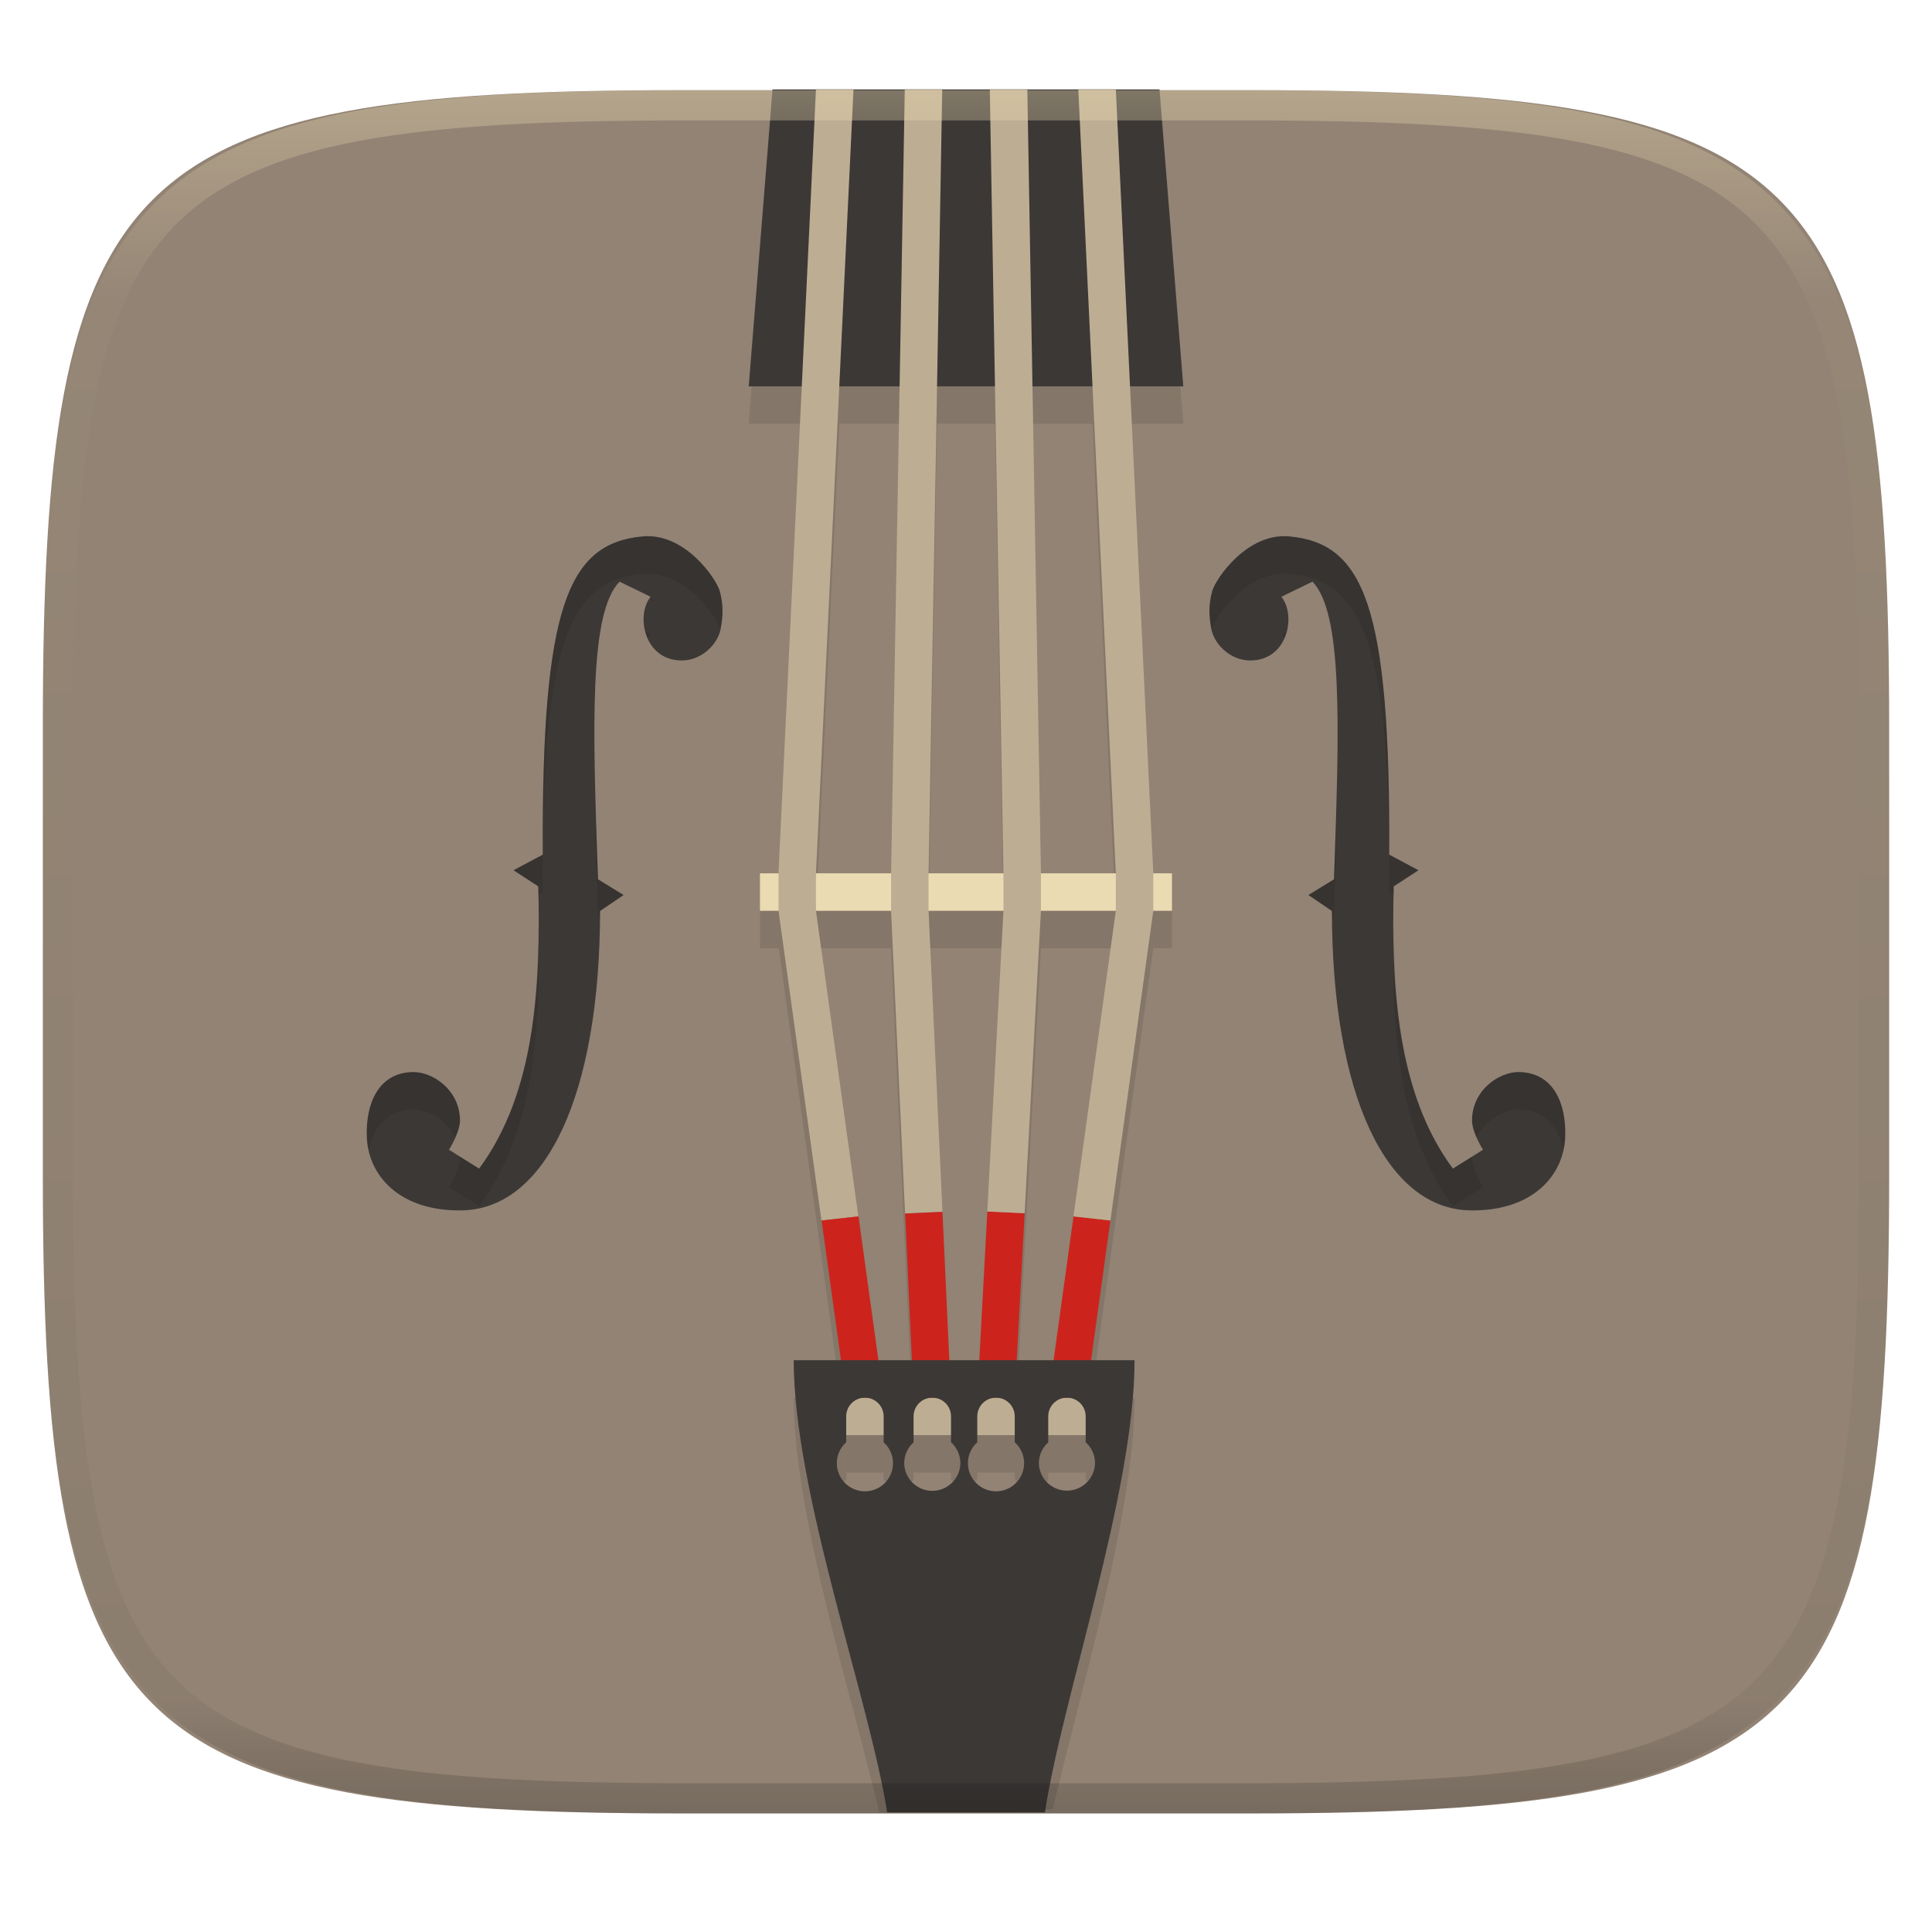
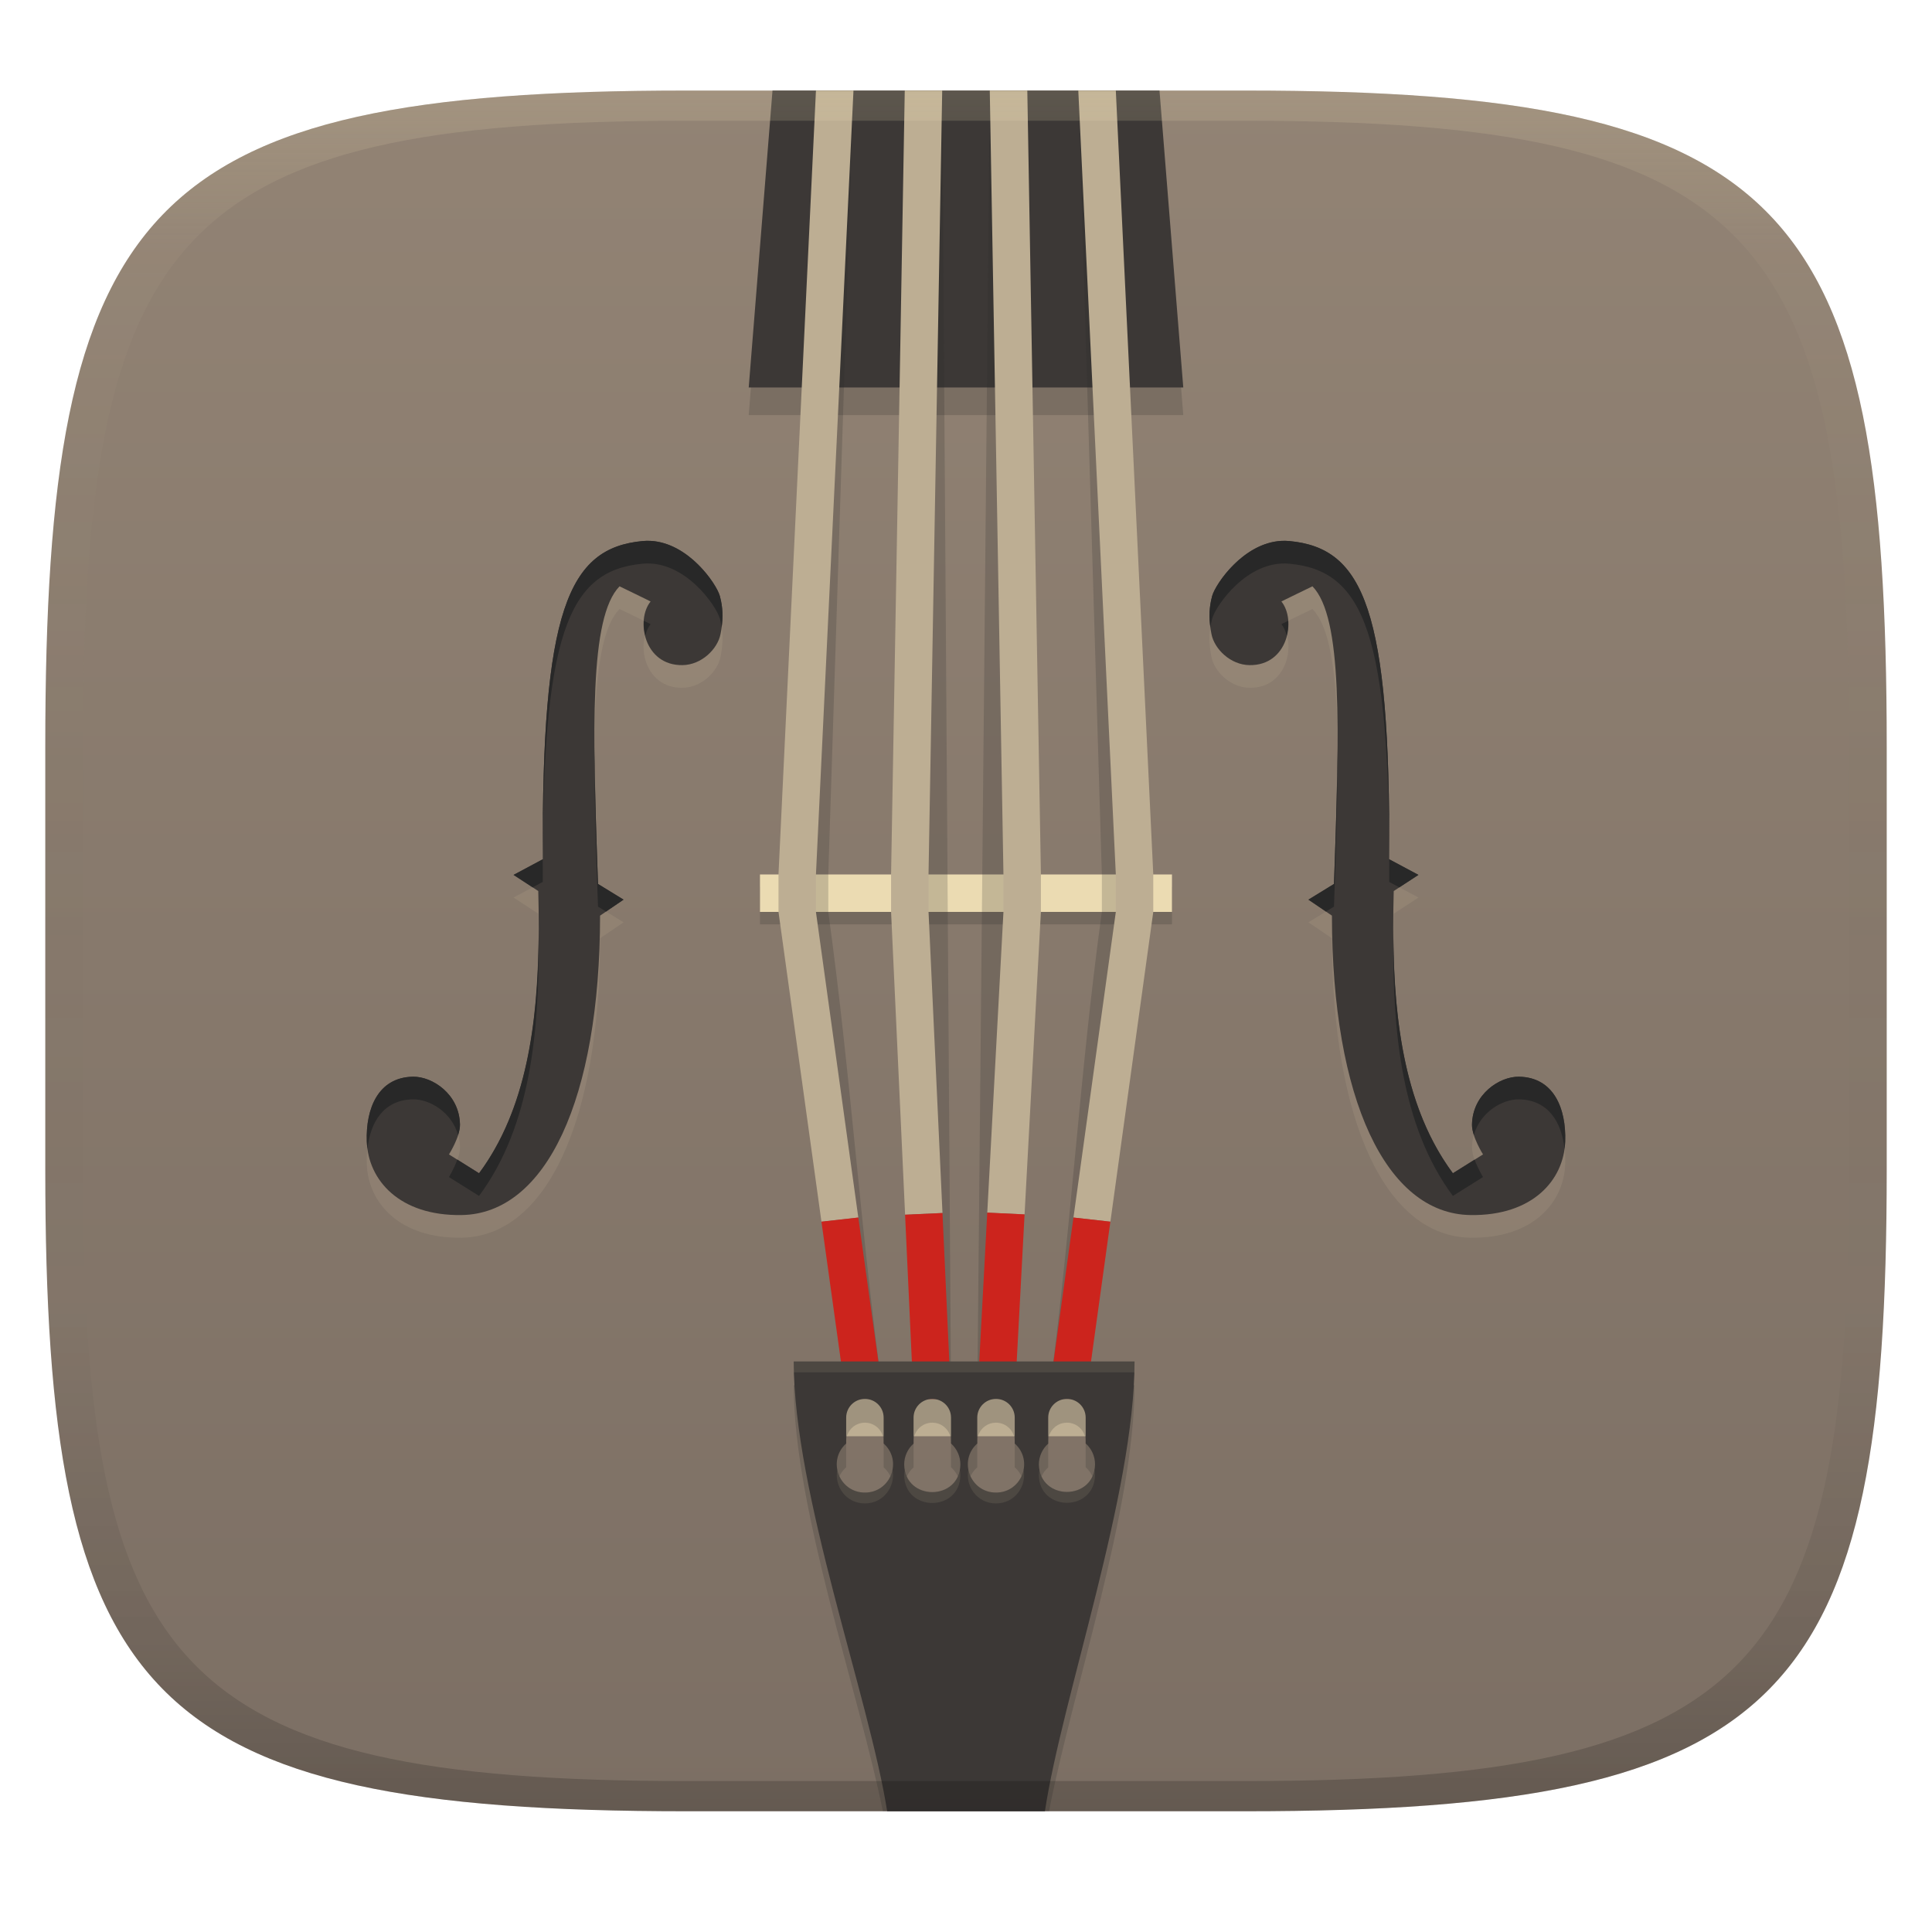
- <svg xmlns="http://www.w3.org/2000/svg" style="isolation:isolate" width="256" height="256">
-   <path fill="#928374" d="M165.685 11.947c74.055 0 84.639 10.557 84.639 84.544v59.251c0 73.986-10.584 84.543-84.639 84.543h-75.37c-74.055 0-84.639-10.557-84.639-84.543V96.491c0-73.987 10.584-84.544 84.639-84.544h75.37z" filter="url(#a)" />
-   <path opacity=".1" d="M102.759 11.85l-3.548 44.308h7.057l-3.082 64.52h-2.482v4.964h2.482l8.249 59.556h-6.264c0 15.699 7.956 40.281 11.336 54.952h18.755c1.42-.154 2.854-.263 4.254-.462 3.315-14.462 10.819-38.99 10.819-54.49h-5.767l8.249-59.556h2.481v-4.964h-2.481l-3.082-64.52h7.057l-3.548-44.308h-50.485zm8.462 44.308h7.981l-1.147 64.52h-9.926l3.092-64.52zm12.944 0h7.673l1.126 64.52h-9.926l1.127-64.52zm12.626 0h7.981l3.062 64.52h-9.926l-1.117-64.52zm-28.642 69.484h9.926l2.745 59.556h-4.422l-8.249-59.556zm14.879 0h9.936l-3.201 59.556h-3.98l-2.755-59.556zm14.89 0h9.926l-8.239 59.556h-4.884l3.197-59.556zm-25.793 69.483h4.963v.948a3.723 3.723 0 1 1-4.963 0v-.948zm8.928 0h4.963v.938c.79.71 1.24 1.722 1.241 2.784a3.723 3.723 0 0 1-7.445 0c0-1.057.457-2.06 1.241-2.765v-.957zm8.442 0h4.963v.948a3.723 3.723 0 1 1-4.963 0v-.948zm9.41 0h4.963v.938c.79.71 1.24 1.722 1.241 2.784a3.723 3.723 0 0 1-7.444 0c0-1.057.456-2.06 1.24-2.765v-.957z" />
-   <path fill="#bdae93" d="M108.15 185.2h39.705v4.963H108.15V185.2z" />
-   <path fill="#3c3836" d="M102.362 11.85l-3.151 39.345h57.581l-3.151-39.345h-51.279z" />
-   <path fill="#3c3836" fill-rule="evenodd" d="M60.95 148.392c.03 1.613-1.459 3.956-1.459 3.956l3.99 2.501c7.47-10.055 8.18-24.244 7.842-37.401l-3.276-2.135 3.872-2.069c-.154-32.93 3.335-41.248 13.236-42.167 5.584-.516 9.768 5.594 10.229 7.286.506 1.861.407 3.43.089 5.038-.387 1.98-2.506 4.074-5.027 4.114-5.097.085-6.239-5.97-4.239-8.432.04 0-4.114-2.01-4.114-2.01-4.005 4.099-3.598 18.785-2.854 39.441l3.385 2.08-3.112 2.114c-.02 24.354-7.181 39.511-18.353 39.675-8.239.124-12.383-4.635-12.557-9.757-.149-4.358 1.514-8.492 6.11-8.572 2.58-.044 6.169 2.313 6.238 6.343v-.005zm134.098 0c-.03 1.613 1.459 3.956 1.459 3.956l-3.991 2.501c-7.469-10.055-8.179-24.244-7.841-37.401l3.275-2.135-3.871-2.069c.154-32.93-3.335-41.248-13.236-42.167-5.584-.516-9.768 5.594-10.229 7.286-.506 1.861-.407 3.43-.09 5.038.388 1.98 2.507 4.074 5.028 4.114 5.097.085 6.239-5.97 4.239-8.432-.04 0 4.114-2.01 4.114-2.01 4.005 4.099 3.598 18.785 2.854 39.441l-3.385 2.08 3.112 2.114c.02 24.354 7.181 39.511 18.353 39.675 8.239.124 12.383-4.635 12.557-9.757.149-4.358-1.514-8.492-6.11-8.572-2.581-.044-6.169 2.313-6.238 6.343v-.005z" />
-   <path fill="#ebdbb2" d="M100.7 115.72h54.594v4.963H100.7v-4.963z" />
-   <path fill="#bdae93" d="M108.119 11.85l-4.963 103.857v4.963l5.693 41.055 4.884-.546-5.614-40.489v-4.963l4.973-103.877-4.973.001v-.001zm11.768 0l-1.812 103.877v4.963l1.851 40.092 4.954-.224-1.842-39.898v-4.963L124.85 11.85l-4.963.001v-.001z" />
-   <path fill="#cc241d" d="M113.757 161.177l-4.893.541 3.256 23.475h4.963l-3.326-24.021v.005zm11.128-.595l-4.954.223 1.127 24.408h4.963l-1.136-24.631zm5.94-.05l-1.33 24.652h4.963l1.311-24.419-4.944-.233zm11.42.645l-3.325 24.021h4.963l3.256-23.475-4.894-.541v-.005z" />
-   <path fill="#bdae93" d="M131.153 11.85l1.811 103.867v4.963l-2.144 39.848 4.944.234 2.164-40.102v-4.963L136.126 11.85l-4.973.001v-.001zm11.728 0l4.973 103.867v4.963l-5.614 40.499 4.894.546 5.683-41.055v-4.963L147.854 11.85l-4.973.001v-.001z" />
-   <path fill="#3c3836" d="M105.171 180.235c0 17.51 10.011 44.847 12.383 59.915h20.905c2.273-15.083 11.876-42.4 11.876-59.915h-45.164zm9.435 4.963a2.477 2.477 0 0 1 2.482 2.482v3.429a3.723 3.723 0 1 1-4.963 0v-3.429a2.476 2.476 0 0 1 2.481-2.482zm8.929 0a2.476 2.476 0 0 1 2.481 2.482v3.42c.79.71 1.24 1.722 1.241 2.784a3.723 3.723 0 0 1-7.445 0c0-1.057.452-2.06 1.241-2.765v-3.439a2.477 2.477 0 0 1 2.482-2.482zm8.442 0a2.476 2.476 0 0 1 2.481 2.482v3.429a3.723 3.723 0 1 1-4.963 0v-3.429a2.477 2.477 0 0 1 2.482-2.482zm9.4 0a2.476 2.476 0 0 1 2.481 2.482v3.42a3.706 3.706 0 0 1 1.241 2.784 3.723 3.723 0 0 1-7.444 0 3.741 3.741 0 0 1 1.24-2.765v-3.439a2.477 2.477 0 0 1 2.482-2.482z" />
-   <path opacity=".1" d="M85.155 71.077c-9.901.919-13.395 9.237-13.241 42.167l-3.868 2.075 3.276 2.132c.009.355-.007.72 0 1.076l.592-.32c-.154-32.93 3.34-41.248 13.241-42.166 5.584-.517 9.765 5.597 10.227 7.289.02.076.01.138.029.214.011-.049.048-.097.058-.146.317-1.608.419-3.17-.087-5.031-.462-1.692-4.644-7.806-10.227-7.29zm85.693 0c-5.584-.516-9.775 5.598-10.237 7.29-.506 1.861-.405 3.423-.087 5.031.01.049.047.097.058.146.019-.075.009-.137.029-.214.462-1.692 4.653-7.805 10.237-7.289 9.901.918 13.385 9.236 13.231 42.166l.601.32c.008-.355-.009-.721 0-1.076l3.267-2.132-3.868-2.075c.154-32.93-3.33-41.248-13.231-42.166v-.001zM85.537 83.718c.087.32.19.629.33.931.109-.205.199-.429.339-.601.007 0-.489-.241-.669-.33zm84.924 0c-.181.089-.676.33-.669.33.14.172.23.396.339.601.139-.303.243-.611.33-.931zm-91.624 19.387c.018 5.432.156 11.397.407 18.369l.233.145c.003-.315.038-.592.039-.911l3.111-2.113-3.383-2.084c-.174-4.842-.322-9.28-.407-13.406zm98.324.019a881.197 881.197 0 0 1-.398 13.387l-3.383 2.084 3.112 2.113c0 .319.036.596.039.911l.232-.145c.251-6.963.38-12.922.398-18.35zM71.318 122.405c-.009 11.679-1.289 23.636-7.832 32.444l-2.54-1.59c.001.034.009.063.01.097v.01c.024 1.612-1.464 3.945-1.464 3.945l3.994 2.501c7.469-10.055 8.18-24.241 7.842-37.398l-.01-.01v.001zm113.377 0l-.01.009c-.338 13.157.363 27.343 7.832 37.398l3.994-2.501s-1.478-2.332-1.454-3.945c.001-.041.018-.076.019-.116l-2.559 1.599c-6.543-8.808-7.815-20.765-7.823-32.444h.001zM54.717 142.053c-4.596.08-6.256 4.212-6.107 8.57.02.607.109 1.203.242 1.793.619-3.004 2.418-5.34 5.864-5.399 1.947-.034 4.471 1.305 5.622 3.693.326-.736.632-1.586.621-2.307v-.01c-.075-4.024-3.664-6.384-6.243-6.339l.001-.001zm146.574 0c-2.579-.044-6.158 2.326-6.233 6.35-.011.727.294 1.586.62 2.326 1.148-2.396 3.664-3.746 5.613-3.712 3.447.059 5.245 2.395 5.865 5.399a9.74 9.74 0 0 0 .242-1.793c.149-4.358-1.511-8.49-6.107-8.57z" />
-   <g opacity=".4">
-     <linearGradient id="b" x1=".517" x2=".517" y2="1" gradientTransform="matrix(244.65 0 0 228.34 5.68 11.95)" gradientUnits="userSpaceOnUse">
-       <stop offset="0%" stop-color="#ebdbb2" />
-       <stop offset="12.5%" stop-color="#ebdbb2" stop-opacity=".098" />
-       <stop offset="92.5%" stop-opacity=".098" />
-       <stop offset="100%" stop-opacity=".498" />
+ <svg xmlns="http://www.w3.org/2000/svg" width="256" height="256" version="1.1">
+   <defs>
+     <linearGradient id="linearGradient31" x1=".5" x2=".5" y2="1" gradientTransform="matrix(244,0,0,228,5.986,12)" gradientUnits="userSpaceOnUse">
+       <stop stop-color="#ebdbb2" stop-opacity=".2" offset="0" />
+       <stop stop-color="#ebdbb2" stop-opacity=".05" offset=".1" />
+       <stop stop-opacity="0" offset=".704" />
+       <stop stop-opacity=".1" offset=".897" />
+       <stop stop-opacity=".2" offset="1" />
    </linearGradient>
-     <path fill="url(#b)" fill-rule="evenodd" d="M165.068 11.951c4.328-.01 8.656.04 12.984.138 3.875.078 7.75.226 11.626.452 3.453.196 6.905.481 10.348.854 3.06.335 6.118.786 9.148 1.346a80.47 80.47 0 0 1 8.046 1.916 53.64 53.64 0 0 1 7.023 2.584 40.413 40.413 0 0 1 6.06 3.35 35.176 35.176 0 0 1 5.134 4.215 35.072 35.072 0 0 1 4.22 5.119 41.692 41.692 0 0 1 3.363 6.042 55.982 55.982 0 0 1 2.597 7.005 80.224 80.224 0 0 1 1.918 8.037 124.43 124.43 0 0 1 1.348 9.127c.374 3.439.659 6.878.856 10.326.226 3.861.373 7.732.462 11.593.088 4.323.138 8.646.128 12.96v58.21c.01 4.324-.04 8.637-.128 12.96a325.177 325.177 0 0 1-.462 11.593 200.984 200.984 0 0 1-.856 10.326 124.691 124.691 0 0 1-1.348 9.137 80.687 80.687 0 0 1-1.918 8.027 55.414 55.414 0 0 1-2.597 7.005 41.18 41.18 0 0 1-3.364 6.042 34.559 34.559 0 0 1-4.22 5.119 35.177 35.177 0 0 1-5.134 4.215 40.412 40.412 0 0 1-6.059 3.35 55.138 55.138 0 0 1-7.023 2.594 77.806 77.806 0 0 1-8.046 1.906 120 120 0 0 1-9.148 1.346c-3.443.373-6.895.658-10.348.854-3.875.226-7.75.374-11.626.462-4.328.088-8.656.138-12.984.128H90.942c-4.328.01-8.656-.04-12.984-.128a328.387 328.387 0 0 1-11.626-.462 203.003 203.003 0 0 1-10.348-.854 120 120 0 0 1-9.148-1.346 77.806 77.806 0 0 1-8.046-1.906 55.139 55.139 0 0 1-7.023-2.594 40.413 40.413 0 0 1-6.06-3.35 35.176 35.176 0 0 1-5.134-4.215 34.56 34.56 0 0 1-4.22-5.119 41.183 41.183 0 0 1-3.363-6.042 55.415 55.415 0 0 1-2.597-7.005 80.682 80.682 0 0 1-1.918-8.027 124.688 124.688 0 0 1-1.348-9.137 200.993 200.993 0 0 1-.856-10.326 325.212 325.212 0 0 1-.462-11.593 569.197 569.197 0 0 1-.128-12.96v-58.21c-.01-4.314.04-8.637.128-12.96.089-3.86.236-7.732.462-11.593.197-3.448.482-6.887.856-10.326.335-3.055.787-6.101 1.348-9.127a80.219 80.219 0 0 1 1.918-8.037 55.983 55.983 0 0 1 2.597-7.005 41.695 41.695 0 0 1 3.364-6.042 35.072 35.072 0 0 1 4.22-5.119 35.176 35.176 0 0 1 5.134-4.215 40.413 40.413 0 0 1 6.059-3.35 53.64 53.64 0 0 1 7.023-2.584 80.47 80.47 0 0 1 8.046-1.916 125.11 125.11 0 0 1 9.148-1.346c3.443-.373 6.895-.658 10.348-.854 3.875-.226 7.75-.374 11.626-.452 4.328-.098 8.656-.148 12.984-.138h74.126zm.01 4.009c4.298-.01 8.597.039 12.895.127 3.827.089 7.653.236 11.48.452 3.383.197 6.766.472 10.13.845 2.971.315 5.932.747 8.863 1.297a75.943 75.943 0 0 1 7.653 1.818 50.493 50.493 0 0 1 6.501 2.397 37.038 37.038 0 0 1 5.47 3.026 30.383 30.383 0 0 1 4.524 3.724 31.05 31.05 0 0 1 3.738 4.519 37.271 37.271 0 0 1 3.03 5.443 51.46 51.46 0 0 1 2.4 6.494 75.563 75.563 0 0 1 1.829 7.634c.54 2.928.974 5.875 1.298 8.842.374 3.36.65 6.73.846 10.11.217 3.822.374 7.634.453 11.456.088 4.293.137 8.577.137 12.87v58.212c0 4.293-.049 8.577-.137 12.87a317.503 317.503 0 0 1-.453 11.456c-.196 3.38-.472 6.75-.846 10.12a121.689 121.689 0 0 1-1.298 8.832 75.562 75.562 0 0 1-1.83 7.634 50.902 50.902 0 0 1-2.4 6.494 36.767 36.767 0 0 1-3.03 5.443 30.615 30.615 0 0 1-3.737 4.53 30.938 30.938 0 0 1-4.525 3.713 37.038 37.038 0 0 1-5.469 3.026 49.07 49.07 0 0 1-6.501 2.397 75.942 75.942 0 0 1-7.653 1.818c-2.931.55-5.892.982-8.863 1.306-3.364.364-6.747.649-10.13.836-3.827.216-7.653.373-11.48.452-4.298.098-8.597.137-12.895.137H90.932c-4.298 0-8.597-.04-12.895-.137a320.093 320.093 0 0 1-11.48-.452 193.696 193.696 0 0 1-10.13-.836 116.71 116.71 0 0 1-8.863-1.306 75.942 75.942 0 0 1-7.653-1.818 49.07 49.07 0 0 1-6.501-2.397 37.038 37.038 0 0 1-5.47-3.026 30.938 30.938 0 0 1-4.524-3.714 30.615 30.615 0 0 1-3.738-4.529 36.766 36.766 0 0 1-3.03-5.443 50.903 50.903 0 0 1-2.4-6.494 75.567 75.567 0 0 1-1.829-7.634 121.69 121.69 0 0 1-1.298-8.832c-.374-3.37-.65-6.74-.846-10.12a317.535 317.535 0 0 1-.453-11.456 623.851 623.851 0 0 1-.137-12.87V97.014c0-4.293.049-8.577.137-12.87.079-3.822.236-7.634.453-11.456.197-3.38.472-6.75.846-10.11.324-2.967.757-5.914 1.298-8.842a75.568 75.568 0 0 1 1.83-7.634 51.46 51.46 0 0 1 2.4-6.494 37.27 37.27 0 0 1 3.03-5.443 31.05 31.05 0 0 1 3.737-4.52 30.384 30.384 0 0 1 4.525-3.723 37.039 37.039 0 0 1 5.469-3.026 50.494 50.494 0 0 1 6.501-2.397 75.943 75.943 0 0 1 7.653-1.818c2.931-.55 5.892-.982 8.863-1.297 3.364-.373 6.747-.648 10.13-.845a344.71 344.71 0 0 1 11.48-.452c4.298-.088 8.597-.137 12.895-.127H165.078z" />
-   </g>
+     <linearGradient id="linearGradient6" x1="140" x2="140" y1="12" y2="240" gradientUnits="userSpaceOnUse">
+       <stop stop-color="#928374" offset="0" />
+       <stop stop-color="#7c6f64" offset="1" />
+     </linearGradient>
+   </defs>
+   <path d="m165 12c72 0 85 15 85 87v56c0 70-13 85-85 85h-74c-72 0-85-15-85-85v-56c0-72 13-87 85-87z" fill="url(#linearGradient6)" style="isolation:isolate" />
+   <path d="m108.15 185.35h39.705v4.963h-39.705z" fill="#bdae93" style="isolation:isolate" />
+   <path d="m102.36 15.655-3.151 39.345h57.581l-3.151-39.345z" fill="#282828" opacity=".2" style="isolation:isolate" />
+   <path d="m102.36 12-3.151 39.345h57.581l-3.151-39.345z" fill="#3c3836" style="isolation:isolate" />
+   <path d="m60.95 152.01c0.03 1.613-1.459 3.956-1.459 3.956l3.99 2.501c7.47-10.055 8.18-24.244 7.842-37.401l-3.276-2.135 3.872-2.069c-0.154-32.93 3.335-41.248 13.236-42.167 5.584-0.516 9.768 5.594 10.229 7.286 0.506 1.861 0.407 3.43 0.089 5.038-0.387 1.98-2.506 4.074-5.027 4.114-5.097 0.085-6.239-5.97-4.239-8.432 0.04 0-4.114-2.01-4.114-2.01-4.005 4.099-3.598 18.785-2.854 39.441l3.385 2.08-3.112 2.114c-0.02 24.354-7.181 39.511-18.353 39.675-8.239 0.124-12.383-4.635-12.557-9.757-0.149-4.358 1.514-8.492 6.11-8.572 2.58-0.044 6.169 2.313 6.238 6.343zm134.1 0c-0.03 1.613 1.459 3.956 1.459 3.956l-3.991 2.501c-7.469-10.055-8.179-24.244-7.841-37.401l3.275-2.135-3.871-2.069c0.154-32.93-3.335-41.248-13.236-42.167-5.584-0.516-9.768 5.594-10.229 7.286-0.506 1.861-0.407 3.43-0.09 5.038 0.388 1.98 2.507 4.074 5.028 4.114 5.097 0.085 6.239-5.97 4.239-8.432-0.04 0 4.114-2.01 4.114-2.01 4.005 4.099 3.598 18.785 2.854 39.441l-3.385 2.08 3.112 2.114c0.02 24.354 7.181 39.511 18.353 39.675 8.239 0.124 12.383-4.635 12.557-9.757 0.149-4.358-1.514-8.492-6.11-8.572-2.581-0.044-6.169 2.313-6.238 6.343z" fill="#ebdbb2" fill-rule="evenodd" opacity=".1" style="isolation:isolate" />
+   <path d="m60.95 149.01c0.03 1.613-1.459 3.956-1.459 3.956l3.99 2.501c7.47-10.055 8.18-24.244 7.842-37.401l-3.276-2.135 3.872-2.069c-0.154-32.93 3.335-41.248 13.236-42.167 5.584-0.516 9.768 5.594 10.229 7.286 0.506 1.861 0.407 3.43 0.089 5.038-0.387 1.98-2.506 4.074-5.027 4.114-5.097 0.085-6.239-5.97-4.239-8.432 0.04 0-4.114-2.01-4.114-2.01-4.005 4.099-3.598 18.785-2.854 39.441l3.385 2.08-3.112 2.114c-0.02 24.354-7.181 39.511-18.353 39.675-8.239 0.124-12.383-4.635-12.557-9.757-0.149-4.358 1.514-8.492 6.11-8.572 2.58-0.044 6.169 2.313 6.238 6.343zm134.1 0c-0.03 1.613 1.459 3.956 1.459 3.956l-3.991 2.501c-7.469-10.055-8.179-24.244-7.841-37.401l3.275-2.135-3.871-2.069c0.154-32.93-3.335-41.248-13.236-42.167-5.584-0.516-9.768 5.594-10.229 7.286-0.506 1.861-0.407 3.43-0.09 5.038 0.388 1.98 2.507 4.074 5.028 4.114 5.097 0.085 6.239-5.97 4.239-8.432-0.04 0 4.114-2.01 4.114-2.01 4.005 4.099 3.598 18.785 2.854 39.441l-3.385 2.08 3.112 2.114c0.02 24.354 7.181 39.511 18.353 39.675 8.239 0.124 12.383-4.635 12.557-9.757 0.149-4.358-1.514-8.492-6.11-8.572-2.581-0.044-6.169 2.313-6.238 6.343z" fill="#3c3836" fill-rule="evenodd" style="isolation:isolate" />
+   <path d="m86.186 71.667c-0.338-0.017-0.682-0.011-1.031 0.021-9.901 0.919-13.388 9.238-13.234 42.168l-3.873 2.068 2.533 1.652 1.34-0.717c-0.154-32.93 3.333-41.247 13.234-42.166 5.584-0.516 9.77 5.593 10.23 7.285 0.107 0.394 0.174 0.77 0.23 1.141 0.182-1.307 0.182-2.629-0.23-4.144-0.432-1.586-4.137-7.056-9.199-7.309zm83.627 0c-5.062 0.252-8.767 5.722-9.199 7.309-0.412 1.517-0.412 2.839-0.23 4.146 0.057-0.371 0.123-0.748 0.23-1.143 0.461-1.692 4.646-7.801 10.23-7.285 9.901 0.919 13.388 9.236 13.234 42.166l1.338 0.717 2.533-1.652-3.871-2.068c0.154-32.93-3.333-41.249-13.234-42.168-0.349-0.032-0.694-0.038-1.031-0.021zm-84.502 10.596c-0.045 0.64 0.034 1.297 0.195 1.945 0.155-0.566 0.367-1.097 0.701-1.508 0.009 0-0.593-0.288-0.896-0.438zm85.377 0c-0.303 0.149-0.905 0.438-0.896 0.438 0.334 0.411 0.546 0.941 0.701 1.508 0.161-0.648 0.24-1.306 0.195-1.945zm-91.91 16.621c-0.059 5.991 0.169 13.137 0.461 21.248l1.06 0.652 2.324-1.578-3.385-2.08c-0.245-6.812-0.435-12.894-0.461-18.242zm98.443 0c-0.026 5.348-0.216 11.43-0.461 18.242l-3.387 2.08 2.324 1.578 1.062-0.652c0.292-8.111 0.519-15.257 0.461-21.248zm-105.86 25.371c-0.106 11.276-1.577 22.716-7.885 31.207l-2.881-1.807c-0.431 1.206-1.109 2.311-1.109 2.311l3.99 2.5c6.871-9.249 8.007-21.987 7.885-34.211zm113.27 0c-0.123 12.224 1.013 24.962 7.883 34.211l3.992-2.5s-0.678-1.105-1.109-2.311l-2.883 1.807c-6.307-8.491-7.776-19.931-7.883-31.207zm-129.92 18.412c-4.596 0.08-6.26 4.212-6.111 8.57 0.011 0.332 0.041 0.662 0.086 0.99 0.378-3.534 2.152-6.489 6.025-6.557 2.209-0.038 5.141 1.696 5.986 4.723 0.152-0.476 0.257-0.954 0.25-1.385v-4e-3c-0.071-4.027-3.657-6.382-6.236-6.338zm146.57 0c-2.58-0.044-6.165 2.31-6.236 6.338v4e-3c-7e-3 0.431 0.098 0.908 0.25 1.385 0.845-3.026 3.776-4.76 5.986-4.723 3.874 0.067 5.648 3.023 6.025 6.557 0.045-0.328 0.075-0.658 0.086-0.99 0.149-4.358-1.515-8.49-6.111-8.57z" fill="#282828" style="isolation:isolate" />
+   <path d="m100.7 117.52h54.594v4.963h-54.594z" fill="#282828" opacity=".2" style="isolation:isolate" />
+   <path d="m100.7 115.87h54.594v4.963h-54.594z" fill="#ebdbb2" style="isolation:isolate" />
+   <path d="m113.09 12-4.973 2e-3 -3.328 103.86v4.963c2.977 21.51 4.332 43.018 7.328 64.525h4.963c-3.007-21.499-4.347-43.003-7.328-64.506v-4.963zm11.758 0-4.963 2e-3 1.172 173.36h4.963zm11.277 0-4.975 2e-3 -1.658 173.33h4.963zm11.727 0-4.973 2e-3 3.122 103.87v4.963c-2.985 21.506-4.11 43.012-7.083 64.52h4.963c2.981-21.509 4.106-43.019 7.083-64.529v-4.963z" fill="#282828" opacity=".2" style="isolation:isolate" />
+   <path d="m113.09 12-4.973 0.002-4.963 103.86v4.963l5.693 41.055 4.883-0.547-5.613-40.488v-4.963l4.973-103.88zm11.758 0-4.963 0.002-1.812 103.87v4.963l1.857 40.115 4.953-0.223-1.848-39.922v-4.963l1.812-103.85zm11.277 0-4.975 0.002 1.812 103.87v4.963l-2.144 39.848 4.943 0.234 2.164-40.102v-4.963l-1.801-103.85zm11.727 0-4.973 0.002 4.973 103.87v4.963l-5.613 40.498 4.894 0.547 5.682-41.055v-4.963l-4.963-103.86z" fill="#bdae93" style="isolation:isolate" />
+   <path d="m113.73 161.33-4.884 0.546 3.271 23.47h4.963zm11.152-0.597-4.954 0.223 1.127 24.41h4.963zm5.935-0.054-1.325 24.658h4.963l1.306-24.424zm11.42 0.651-3.32 24.021h4.963l3.251-23.475z" fill="#cc241d" style="isolation:isolate" />
+   <path d="m105.17 183.55c0 16.35 8.723 40.985 11.811 56.445h22.023c2.959-15.47 11.33-40.09 11.33-56.445h-45.164zm9.434 4.963c1.372-3e-3 2.485 1.111 2.482 2.482v3.43c2.548 2.278 0.937 6.498-2.481 6.498s-5.031-4.22-2.482-6.498v-3.43c-3e-3 -1.372 1.109-2.485 2.481-2.482zm8.93 0c1.372-3e-3 2.484 1.111 2.481 2.482v3.42c0.79 0.71 1.241 1.721 1.242 2.783-0.08 4.883-7.365 4.883-7.445 0 0-1.057 0.451-2.059 1.24-2.764v-3.439c-3e-3 -1.372 1.111-2.485 2.482-2.482zm8.441 0c1.372-3e-3 2.484 1.111 2.481 2.482v3.43c2.548 2.278 0.937 6.498-2.481 6.498s-5.031-4.22-2.482-6.498v-3.43c-3e-3 -1.372 1.111-2.485 2.482-2.482zm9.4 0c1.372-3e-3 2.484 1.111 2.481 2.482v3.42c0.794 0.707 1.247 1.72 1.242 2.783-0.112 4.849-7.333 4.849-7.445 0 5e-3 -1.055 0.455-2.058 1.24-2.764v-3.439c-3e-3 -1.372 1.111-2.485 2.482-2.482z" fill="#282828" opacity=".2" style="isolation:isolate" />
+   <path d="m105.17 180.4c0 17.51 10.011 44.528 12.383 59.596h20.905c2.273-15.083 11.876-42.081 11.876-59.596zm9.435 4.963c1.372-3e-3 2.485 1.11 2.482 2.482v3.429c2.548 2.278 0.936 6.498-2.482 6.498s-5.03-4.22-2.482-6.498v-3.429c-3e-3 -1.372 1.109-2.485 2.481-2.482zm8.929 0c1.372-3e-3 2.484 1.11 2.481 2.482v3.42c0.79 0.71 1.24 1.722 1.241 2.784-0.08 4.883-7.365 4.883-7.445 0 0-1.057 0.452-2.06 1.241-2.765v-3.439c-3e-3 -1.372 1.11-2.485 2.482-2.482zm8.442 0c1.372-3e-3 2.484 1.11 2.481 2.482v3.429c2.548 2.278 0.936 6.498-2.482 6.498s-5.03-4.22-2.482-6.498v-3.429c-3e-3 -1.372 1.11-2.485 2.482-2.482zm9.4 0c1.372-3e-3 2.484 1.11 2.481 2.482v3.42c0.794 0.707 1.246 1.721 1.241 2.784-0.112 4.849-7.332 4.849-7.444 0 5e-3 -1.055 0.455-2.059 1.24-2.765v-3.439c-3e-3 -1.372 1.11-2.485 2.482-2.482z" fill="#3c3836" style="isolation:isolate" />
+   <path d="m105.17 180.4c0 0.473 9e-3 0.955 0.023 1.441h45.115c0.014-0.486 0.025-0.968 0.025-1.441zm23.148 14.328c-0.436 2.138 1.108 4.484 3.656 4.484 2.546 0 4.085-2.34 3.654-4.477-0.316 1.628-1.681 3.035-3.654 3.035-1.977 0-3.343-1.412-3.656-3.043zm-17.369 2e-3c-0.435 2.138 1.106 4.482 3.654 4.482s4.091-2.345 3.656-4.482c-0.314 1.63-1.678 3.041-3.654 3.041s-3.342-1.411-3.656-3.041zm34.072 0.016c-0.715 3.909-6.562 3.915-7.291 0.016-0.049 0.238-0.077 0.481-0.078 0.729 0.112 4.849 7.331 4.849 7.443 0 1e-3 -0.252-0.026-0.501-0.074-0.744zm-17.84 0.019c-0.706 3.923-6.591 3.924-7.299 2e-3 -0.047 0.236-0.072 0.478-0.072 0.723 0.08 4.883 7.363 4.883 7.443 0-2.3e-4 -0.245-0.025-0.488-0.072-0.725z" fill="#ebdbb2" opacity=".1" style="isolation:isolate" />
+   <path d="m91 12c-72 0-85 15-85 87v56c0 70 13 85 85 85h74c72 0 85-15 85-85v-56c0-72-13-87-85-87zm0 4h74c68 0 80 15 80 83v56c0 66-12 81-80 81h-74c-68 0-80-15-80-81v-56c0-68 12-83 80-83z" fill="url(#linearGradient31)" style="isolation:isolate" />
</svg>
